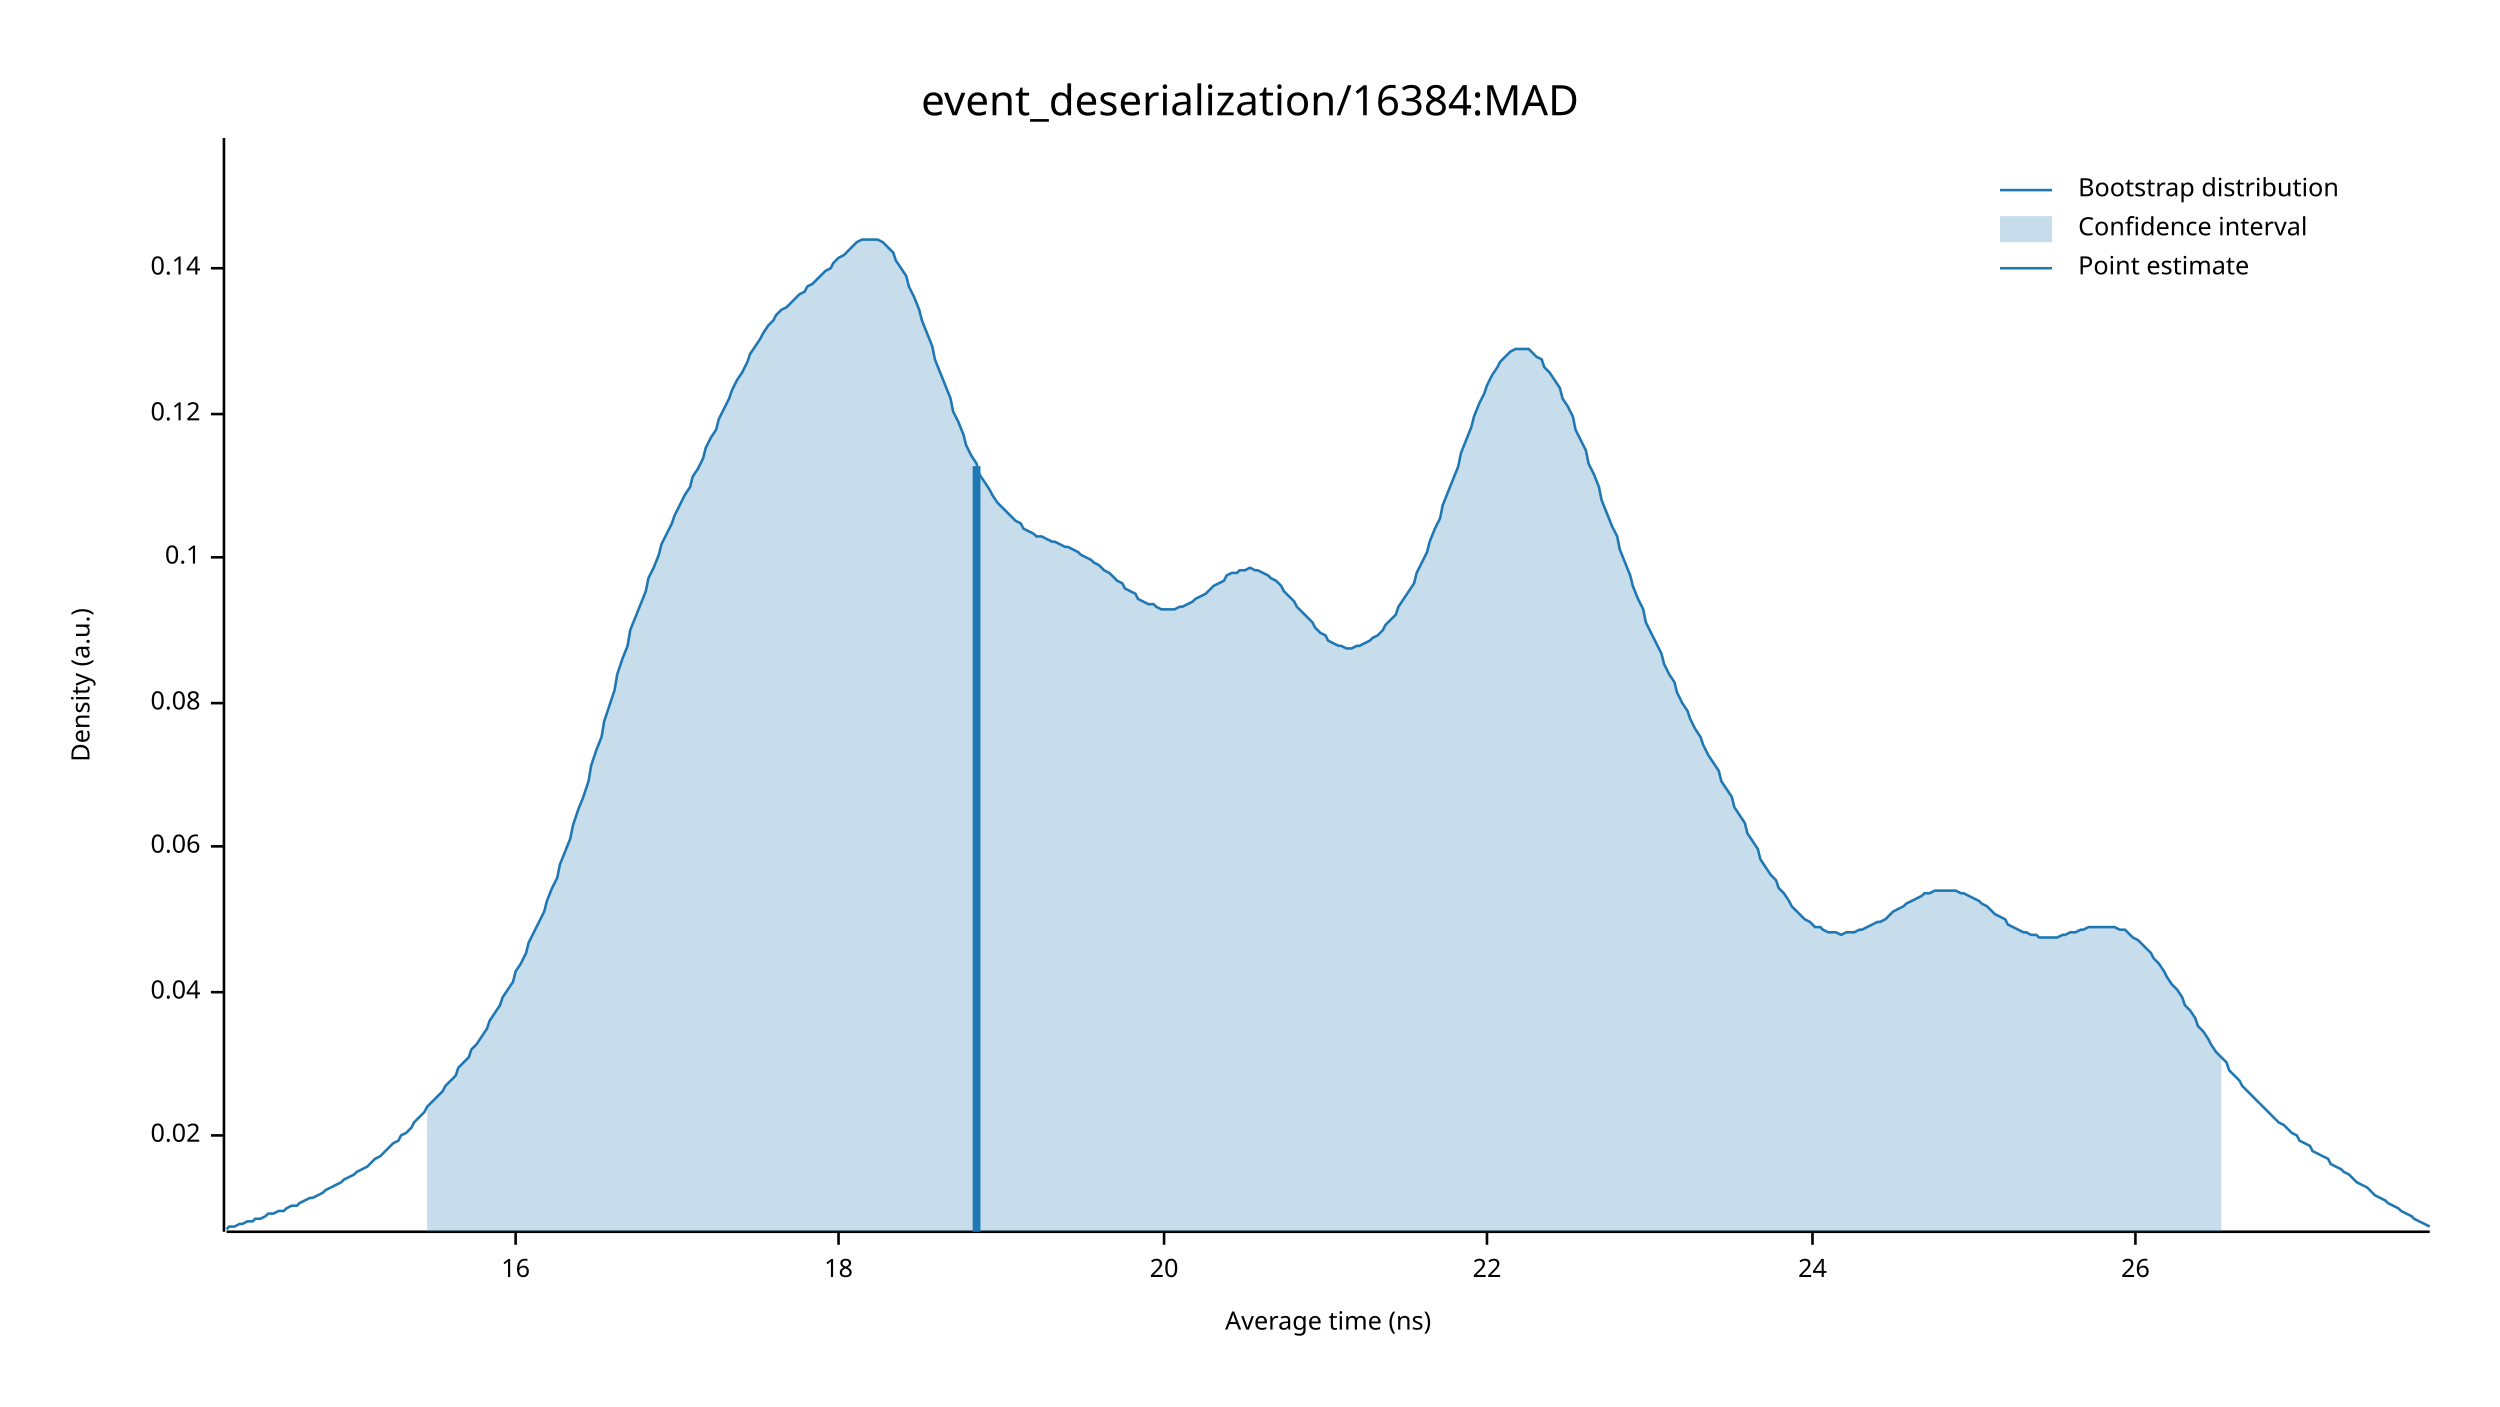
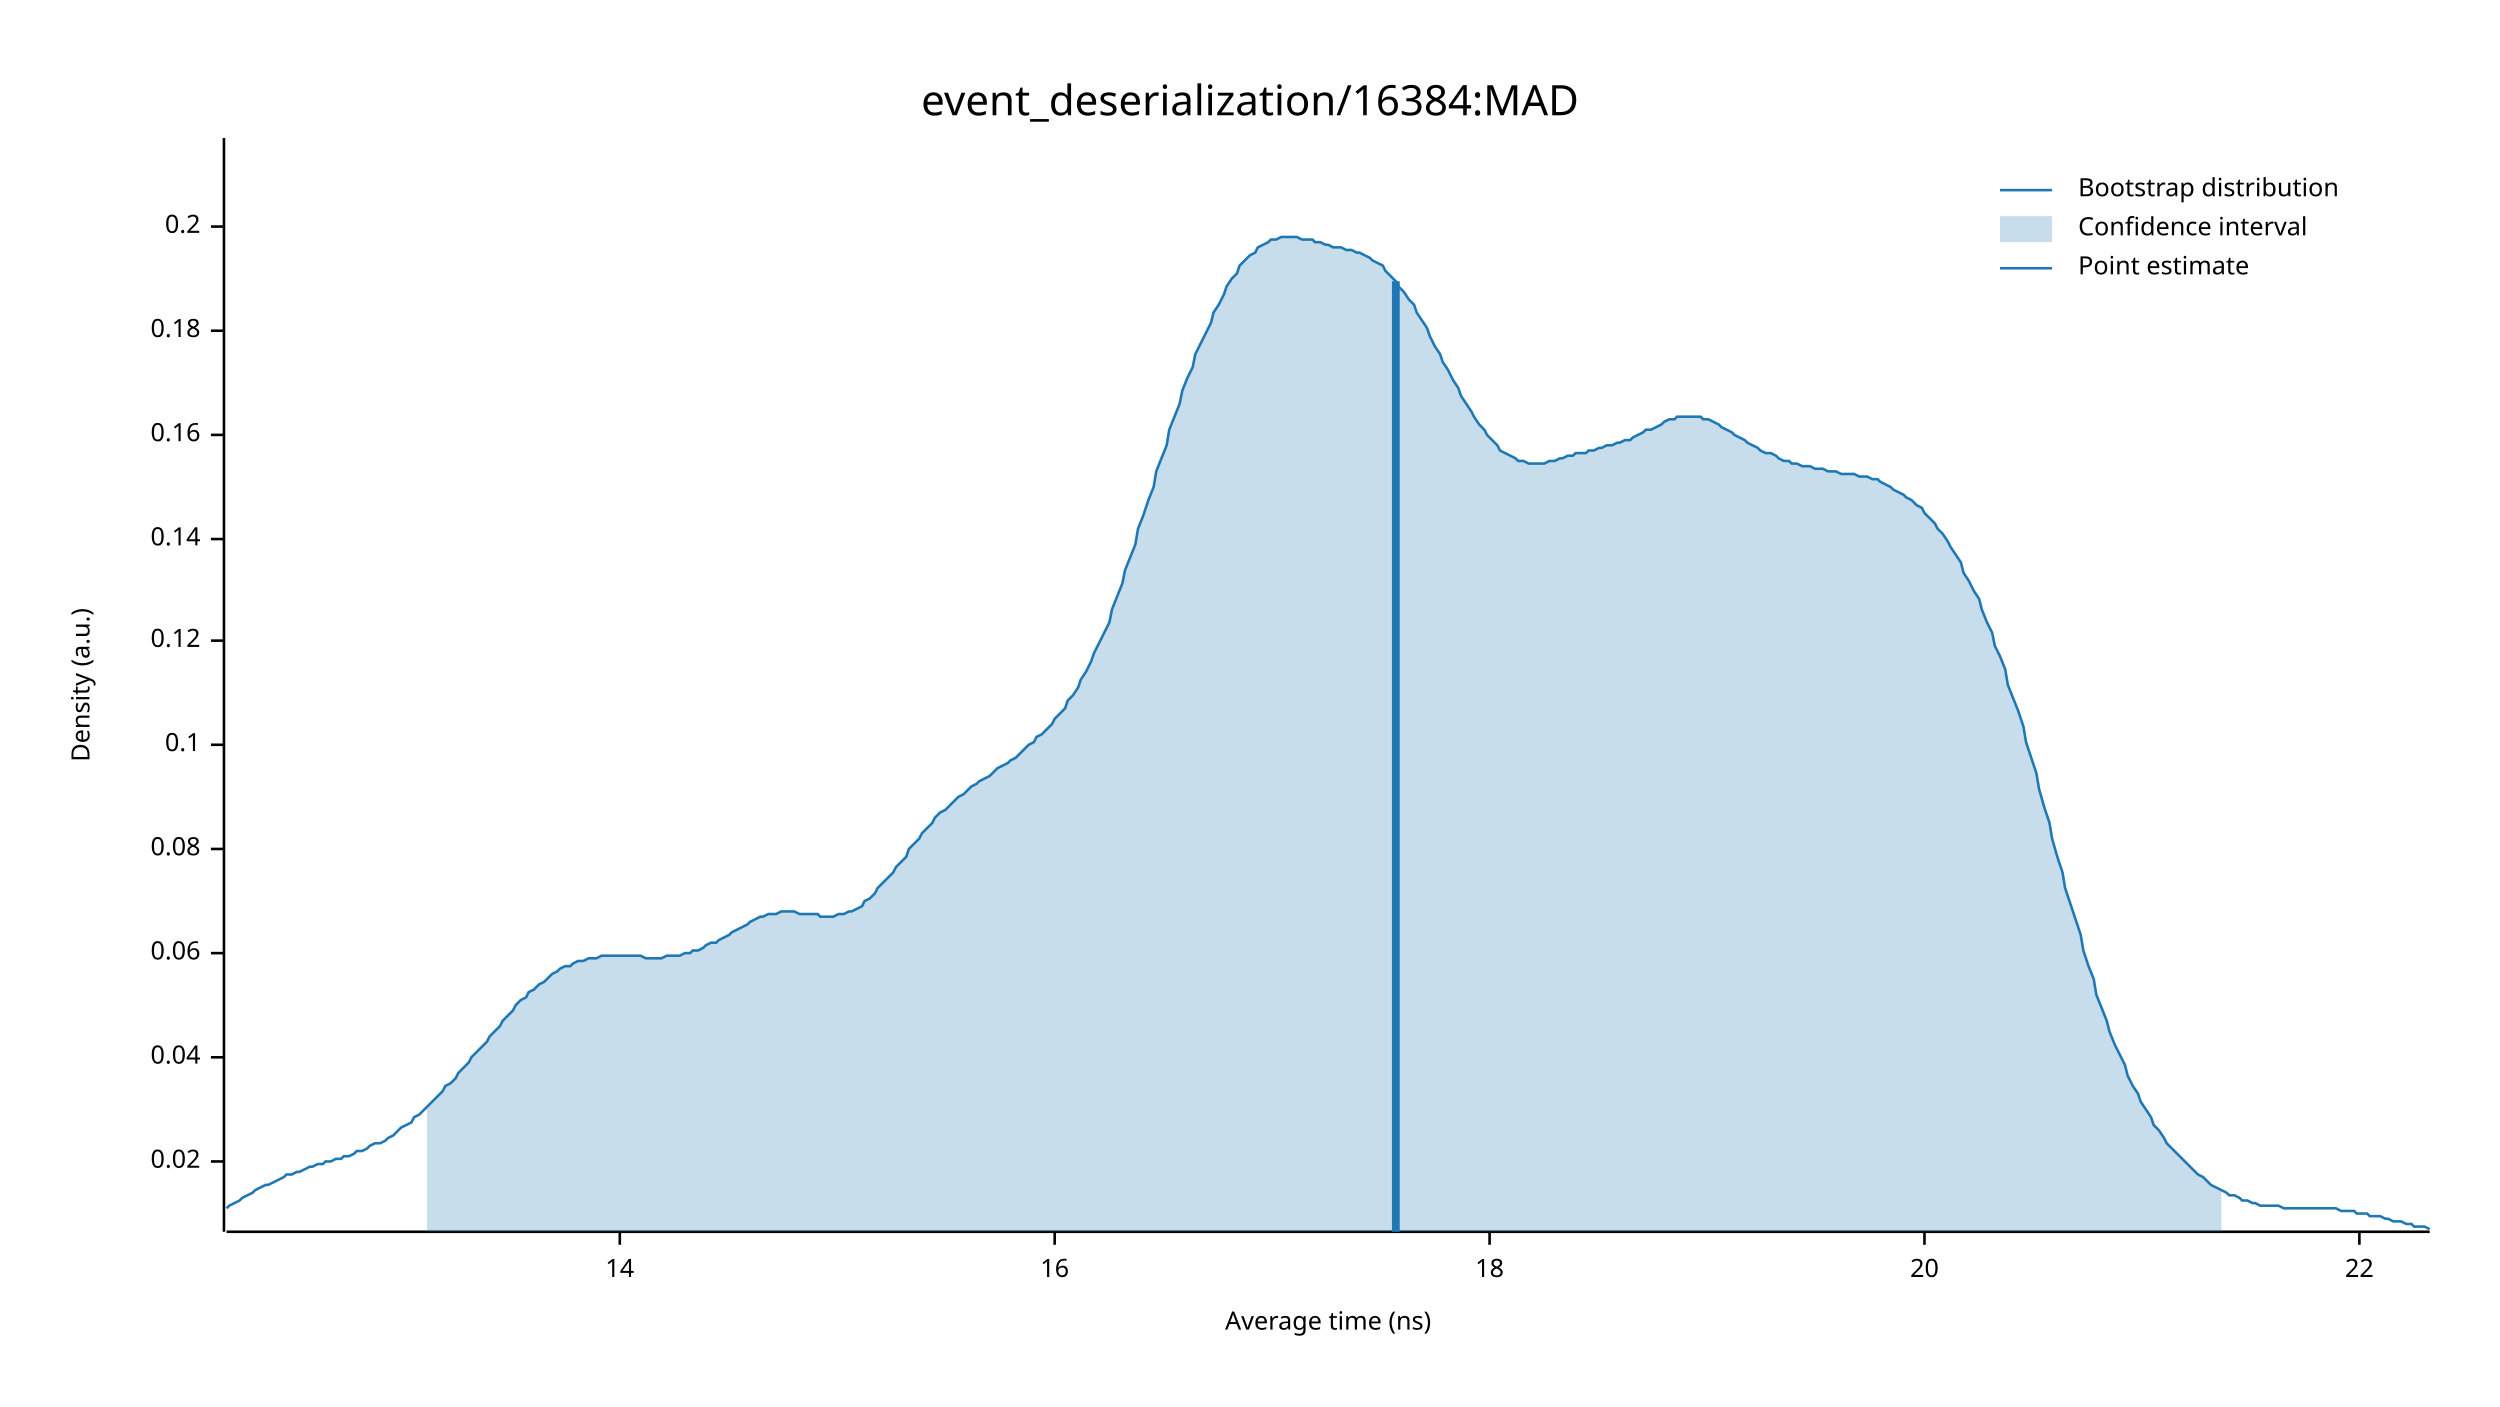
<svg xmlns="http://www.w3.org/2000/svg" width="960" height="540" viewBox="0 0 960 540">
  <text x="480" y="32" dy="0.76em" text-anchor="middle" font-family="sans-serif" font-size="16.129" opacity="1" fill="#000000">
event_deserialization/16384:MAD
</text>
  <text x="27" y="263" dy="0.76em" text-anchor="middle" font-family="sans-serif" font-size="9.677" opacity="1" fill="#000000" transform="rotate(270, 27, 263)">
Density (a.u.)
</text>
  <text x="510" y="513" dy="-0.5ex" text-anchor="middle" font-family="sans-serif" font-size="9.677" opacity="1" fill="#000000">
Average time (ns)
</text>
  <polyline fill="none" opacity="1" stroke="#000000" stroke-width="1" points="86,53 86,473 " />
-   <text x="77" y="436" dy="0.5ex" text-anchor="end" font-family="sans-serif" font-size="9.677" opacity="1" fill="#000000">
+   <text x="77" y="446" dy="0.5ex" text-anchor="end" font-family="sans-serif" font-size="9.677" opacity="1" fill="#000000">
0.02
</text>
-   <polyline fill="none" opacity="1" stroke="#000000" stroke-width="1" points="81,436 86,436 " />
-   <text x="77" y="381" dy="0.5ex" text-anchor="end" font-family="sans-serif" font-size="9.677" opacity="1" fill="#000000">
+   <polyline fill="none" opacity="1" stroke="#000000" stroke-width="1" points="81,446 86,446 " />
+   <text x="77" y="406" dy="0.5ex" text-anchor="end" font-family="sans-serif" font-size="9.677" opacity="1" fill="#000000">
0.04
</text>
-   <polyline fill="none" opacity="1" stroke="#000000" stroke-width="1" points="81,381 86,381 " />
-   <text x="77" y="325" dy="0.5ex" text-anchor="end" font-family="sans-serif" font-size="9.677" opacity="1" fill="#000000">
+   <polyline fill="none" opacity="1" stroke="#000000" stroke-width="1" points="81,406 86,406 " />
+   <text x="77" y="366" dy="0.5ex" text-anchor="end" font-family="sans-serif" font-size="9.677" opacity="1" fill="#000000">
0.06
</text>
-   <polyline fill="none" opacity="1" stroke="#000000" stroke-width="1" points="81,325 86,325 " />
-   <text x="77" y="270" dy="0.5ex" text-anchor="end" font-family="sans-serif" font-size="9.677" opacity="1" fill="#000000">
+   <polyline fill="none" opacity="1" stroke="#000000" stroke-width="1" points="81,366 86,366 " />
+   <text x="77" y="326" dy="0.5ex" text-anchor="end" font-family="sans-serif" font-size="9.677" opacity="1" fill="#000000">
0.08
</text>
-   <polyline fill="none" opacity="1" stroke="#000000" stroke-width="1" points="81,270 86,270 " />
-   <text x="77" y="214" dy="0.5ex" text-anchor="end" font-family="sans-serif" font-size="9.677" opacity="1" fill="#000000">
+   <polyline fill="none" opacity="1" stroke="#000000" stroke-width="1" points="81,326 86,326 " />
+   <text x="77" y="286" dy="0.5ex" text-anchor="end" font-family="sans-serif" font-size="9.677" opacity="1" fill="#000000">
0.1
</text>
-   <polyline fill="none" opacity="1" stroke="#000000" stroke-width="1" points="81,214 86,214 " />
-   <text x="77" y="159" dy="0.5ex" text-anchor="end" font-family="sans-serif" font-size="9.677" opacity="1" fill="#000000">
+   <polyline fill="none" opacity="1" stroke="#000000" stroke-width="1" points="81,286 86,286 " />
+   <text x="77" y="246" dy="0.5ex" text-anchor="end" font-family="sans-serif" font-size="9.677" opacity="1" fill="#000000">
0.12
</text>
-   <polyline fill="none" opacity="1" stroke="#000000" stroke-width="1" points="81,159 86,159 " />
-   <text x="77" y="103" dy="0.5ex" text-anchor="end" font-family="sans-serif" font-size="9.677" opacity="1" fill="#000000">
+   <polyline fill="none" opacity="1" stroke="#000000" stroke-width="1" points="81,246 86,246 " />
+   <text x="77" y="207" dy="0.5ex" text-anchor="end" font-family="sans-serif" font-size="9.677" opacity="1" fill="#000000">
0.14
</text>
-   <polyline fill="none" opacity="1" stroke="#000000" stroke-width="1" points="81,103 86,103 " />
+   <polyline fill="none" opacity="1" stroke="#000000" stroke-width="1" points="81,207 86,207 " />
+   <text x="77" y="167" dy="0.5ex" text-anchor="end" font-family="sans-serif" font-size="9.677" opacity="1" fill="#000000">
+ 0.16
+ </text>
+   <polyline fill="none" opacity="1" stroke="#000000" stroke-width="1" points="81,167 86,167 " />
+   <text x="77" y="127" dy="0.5ex" text-anchor="end" font-family="sans-serif" font-size="9.677" opacity="1" fill="#000000">
+ 0.18
+ </text>
+   <polyline fill="none" opacity="1" stroke="#000000" stroke-width="1" points="81,127 86,127 " />
+   <text x="77" y="87" dy="0.5ex" text-anchor="end" font-family="sans-serif" font-size="9.677" opacity="1" fill="#000000">
+ 0.2
+ </text>
+   <polyline fill="none" opacity="1" stroke="#000000" stroke-width="1" points="81,87 86,87 " />
  <polyline fill="none" opacity="1" stroke="#000000" stroke-width="1" points="87,473 933,473 " />
-   <text x="198" y="483" dy="0.76em" text-anchor="middle" font-family="sans-serif" font-size="9.677" opacity="1" fill="#000000">
+   <text x="238" y="483" dy="0.76em" text-anchor="middle" font-family="sans-serif" font-size="9.677" opacity="1" fill="#000000">
+ 14
+ </text>
+   <polyline fill="none" opacity="1" stroke="#000000" stroke-width="1" points="238,473 238,478 " />
+   <text x="405" y="483" dy="0.76em" text-anchor="middle" font-family="sans-serif" font-size="9.677" opacity="1" fill="#000000">
16
</text>
-   <polyline fill="none" opacity="1" stroke="#000000" stroke-width="1" points="198,473 198,478 " />
-   <text x="322" y="483" dy="0.76em" text-anchor="middle" font-family="sans-serif" font-size="9.677" opacity="1" fill="#000000">
+   <polyline fill="none" opacity="1" stroke="#000000" stroke-width="1" points="405,473 405,478 " />
+   <text x="572" y="483" dy="0.76em" text-anchor="middle" font-family="sans-serif" font-size="9.677" opacity="1" fill="#000000">
18
</text>
-   <polyline fill="none" opacity="1" stroke="#000000" stroke-width="1" points="322,473 322,478 " />
-   <text x="447" y="483" dy="0.76em" text-anchor="middle" font-family="sans-serif" font-size="9.677" opacity="1" fill="#000000">
+   <polyline fill="none" opacity="1" stroke="#000000" stroke-width="1" points="572,473 572,478 " />
+   <text x="739" y="483" dy="0.76em" text-anchor="middle" font-family="sans-serif" font-size="9.677" opacity="1" fill="#000000">
20
</text>
-   <polyline fill="none" opacity="1" stroke="#000000" stroke-width="1" points="447,473 447,478 " />
-   <text x="571" y="483" dy="0.76em" text-anchor="middle" font-family="sans-serif" font-size="9.677" opacity="1" fill="#000000">
+   <polyline fill="none" opacity="1" stroke="#000000" stroke-width="1" points="739,473 739,478 " />
+   <text x="906" y="483" dy="0.76em" text-anchor="middle" font-family="sans-serif" font-size="9.677" opacity="1" fill="#000000">
22
</text>
-   <polyline fill="none" opacity="1" stroke="#000000" stroke-width="1" points="571,473 571,478 " />
-   <text x="696" y="483" dy="0.76em" text-anchor="middle" font-family="sans-serif" font-size="9.677" opacity="1" fill="#000000">
- 24
- </text>
-   <polyline fill="none" opacity="1" stroke="#000000" stroke-width="1" points="696,473 696,478 " />
-   <text x="820" y="483" dy="0.76em" text-anchor="middle" font-family="sans-serif" font-size="9.677" opacity="1" fill="#000000">
- 26
- </text>
-   <polyline fill="none" opacity="1" stroke="#000000" stroke-width="1" points="820,473 820,478 " />
-   <polyline fill="none" opacity="1" stroke="#1F78B4" stroke-width="1" points="87,472 88,471 90,471 92,470 93,470 95,469 97,469 98,468 100,468 102,467 103,466 105,466 107,465 109,465 110,464 112,463 114,463 115,462 117,461 119,460 120,460 122,459 124,458 125,457 127,456 129,455 131,454 132,453 134,452 136,451 137,450 139,449 141,448 142,447 144,445 146,444 148,442 149,441 151,439 153,438 154,436 156,435 158,433 159,431 161,429 163,427 164,425 166,423 168,421 170,419 171,417 173,415 175,413 176,410 178,408 180,406 181,403 183,401 185,398 187,395 188,392 190,389 192,386 193,383 195,380 197,377 198,373 200,370 202,366 203,362 205,358 207,354 209,350 210,346 212,341 214,337 215,332 217,327 219,322 220,317 222,311 224,306 226,300 227,294 229,288 231,283 232,277 234,271 236,265 237,259 239,253 241,248 242,242 244,237 246,232 248,227 249,222 251,218 253,213 254,209 256,205 258,201 259,198 261,194 263,190 265,187 266,183 268,180 270,176 271,172 273,168 275,165 276,161 278,157 280,153 281,150 283,146 285,143 287,139 288,136 290,133 292,130 293,128 295,125 297,123 298,121 300,119 302,118 304,116 305,115 307,113 309,112 310,110 312,109 314,107 315,106 317,104 319,103 320,101 322,99 324,98 326,96 327,95 329,93 331,92 332,92 334,92 336,92 337,92 339,93 341,95 343,97 344,100 346,103 348,106 349,110 351,114 353,119 354,123 356,128 358,133 359,138 361,143 363,148 365,153 366,158 368,162 370,167 371,171 373,175 375,178 376,182 378,185 380,188 381,190 383,193 385,195 387,197 388,198 390,200 392,201 393,203 395,204 397,205 398,206 400,206 402,207 404,208 405,208 407,209 409,210 410,210 412,211 414,212 415,213 417,214 419,215 420,216 422,217 424,219 426,220 427,221 429,223 431,224 432,226 434,227 436,228 437,230 439,231 441,232 443,232 444,233 446,234 448,234 449,234 451,234 453,233 454,233 456,232 458,231 459,230 461,229 463,228 465,226 466,225 468,224 470,223 471,221 473,220 475,220 476,219 478,219 480,218 482,219 483,219 485,220 487,221 488,222 490,223 492,225 493,227 495,229 497,231 498,233 500,235 502,237 504,239 505,241 507,243 509,244 510,246 512,247 514,248 515,248 517,249 519,249 521,248 522,248 524,247 526,246 527,245 529,244 531,242 532,240 534,238 536,236 537,233 539,230 541,227 543,224 544,220 546,216 548,212 549,208 551,203 553,199 554,194 556,189 558,184 560,179 561,174 563,169 565,164 566,160 568,155 570,151 571,148 573,144 575,141 576,139 578,137 580,135 582,134 583,134 585,134 587,134 588,135 590,137 592,138 593,141 595,143 597,146 599,149 600,153 602,156 604,160 605,165 607,169 609,173 610,178 612,182 614,187 615,192 617,197 619,202 621,206 622,211 624,216 626,221 627,225 629,230 631,234 632,239 634,243 636,247 638,251 639,255 641,259 643,262 644,266 646,270 648,273 649,276 651,280 653,283 654,286 656,290 658,293 660,296 661,300 663,303 665,306 666,310 668,313 670,316 671,320 673,323 675,326 676,330 678,333 680,336 682,338 683,341 685,343 687,346 688,348 690,350 692,352 693,353 695,354 697,356 699,356 700,357 702,358 704,358 705,358 707,359 709,358 710,358 712,358 714,357 715,357 717,356 719,355 721,354 722,354 724,353 726,351 727,350 729,349 731,348 732,347 734,346 736,345 738,344 739,343 741,343 743,342 744,342 746,342 748,342 749,342 751,342 753,343 754,343 756,344 758,345 760,346 761,347 763,348 765,350 766,351 768,352 770,353 771,355 773,356 775,357 777,358 778,358 780,359 782,359 783,360 785,360 787,360 788,360 790,360 792,359 793,359 795,358 797,358 799,357 800,357 802,356 804,356 805,356 807,356 809,356 810,356 812,356 814,357 816,357 817,358 819,360 821,361 822,362 824,364 826,366 827,368 829,370 831,373 832,375 834,378 836,380 838,383 839,386 841,388 843,391 844,394 846,396 848,399 849,401 851,404 853,406 855,408 856,411 858,413 860,415 861,417 863,419 865,421 866,422 868,424 870,426 871,427 873,429 875,431 877,432 878,433 880,435 882,436 883,438 885,439 887,440 888,442 890,443 892,444 894,445 895,447 897,448 899,449 900,450 902,451 904,453 905,454 907,455 909,456 910,457 912,459 914,460 916,461 917,462 919,463 921,464 922,465 924,466 926,467 927,468 929,469 931,470 933,471 " />
-   <polygon opacity="0.25" fill="#1F78B4" points="164,425 166,423 168,421 170,419 171,417 173,415 175,413 176,410 178,408 180,406 181,403 183,401 185,398 187,395 188,392 190,389 192,386 193,383 195,380 197,377 198,373 200,370 202,366 203,362 205,358 207,354 209,350 210,346 212,341 214,337 215,332 217,327 219,322 220,317 222,311 224,306 226,300 227,294 229,288 231,283 232,277 234,271 236,265 237,259 239,253 241,248 242,242 244,237 246,232 248,227 249,222 251,218 253,213 254,209 256,205 258,201 259,198 261,194 263,190 265,187 266,183 268,180 270,176 271,172 273,168 275,165 276,161 278,157 280,153 281,150 283,146 285,143 287,139 288,136 290,133 292,130 293,128 295,125 297,123 298,121 300,119 302,118 304,116 305,115 307,113 309,112 310,110 312,109 314,107 315,106 317,104 319,103 320,101 322,99 324,98 326,96 327,95 329,93 331,92 332,92 334,92 336,92 337,92 339,93 341,95 343,97 344,100 346,103 348,106 349,110 351,114 353,119 354,123 356,128 358,133 359,138 361,143 363,148 365,153 366,158 368,162 370,167 371,171 373,175 375,178 376,182 378,185 380,188 381,190 383,193 385,195 387,197 388,198 390,200 392,201 393,203 395,204 397,205 398,206 400,206 402,207 404,208 405,208 407,209 409,210 410,210 412,211 414,212 415,213 417,214 419,215 420,216 422,217 424,219 426,220 427,221 429,223 431,224 432,226 434,227 436,228 437,230 439,231 441,232 443,232 444,233 446,234 448,234 449,234 451,234 453,233 454,233 456,232 458,231 459,230 461,229 463,228 465,226 466,225 468,224 470,223 471,221 473,220 475,220 476,219 478,219 480,218 482,219 483,219 485,220 487,221 488,222 490,223 492,225 493,227 495,229 497,231 498,233 500,235 502,237 504,239 505,241 507,243 509,244 510,246 512,247 514,248 515,248 517,249 519,249 521,248 522,248 524,247 526,246 527,245 529,244 531,242 532,240 534,238 536,236 537,233 539,230 541,227 543,224 544,220 546,216 548,212 549,208 551,203 553,199 554,194 556,189 558,184 560,179 561,174 563,169 565,164 566,160 568,155 570,151 571,148 573,144 575,141 576,139 578,137 580,135 582,134 583,134 585,134 587,134 588,135 590,137 592,138 593,141 595,143 597,146 599,149 600,153 602,156 604,160 605,165 607,169 609,173 610,178 612,182 614,187 615,192 617,197 619,202 621,206 622,211 624,216 626,221 627,225 629,230 631,234 632,239 634,243 636,247 638,251 639,255 641,259 643,262 644,266 646,270 648,273 649,276 651,280 653,283 654,286 656,290 658,293 660,296 661,300 663,303 665,306 666,310 668,313 670,316 671,320 673,323 675,326 676,330 678,333 680,336 682,338 683,341 685,343 687,346 688,348 690,350 692,352 693,353 695,354 697,356 699,356 700,357 702,358 704,358 705,358 707,359 709,358 710,358 712,358 714,357 715,357 717,356 719,355 721,354 722,354 724,353 726,351 727,350 729,349 731,348 732,347 734,346 736,345 738,344 739,343 741,343 743,342 744,342 746,342 748,342 749,342 751,342 753,343 754,343 756,344 758,345 760,346 761,347 763,348 765,350 766,351 768,352 770,353 771,355 773,356 775,357 777,358 778,358 780,359 782,359 783,360 785,360 787,360 788,360 790,360 792,359 793,359 795,358 797,358 799,357 800,357 802,356 804,356 805,356 807,356 809,356 810,356 812,356 814,357 816,357 817,358 819,360 821,361 822,362 824,364 826,366 827,368 829,370 831,373 832,375 834,378 836,380 838,383 839,386 841,388 843,391 844,394 846,396 848,399 849,401 851,404 853,406 853,473 164,473 " />
-   <polyline fill="none" opacity="1" stroke="#1F78B4" stroke-width="3" points="375,473 375,179 " />
+   <polyline fill="none" opacity="1" stroke="#000000" stroke-width="1" points="906,473 906,478 " />
+   <polyline fill="none" opacity="1" stroke="#1F78B4" stroke-width="1" points="87,464 88,463 90,462 92,461 93,460 95,459 97,458 98,457 100,456 102,455 103,455 105,454 107,453 109,452 110,451 112,451 114,450 115,450 117,449 119,448 120,448 122,447 124,447 125,446 127,446 129,445 131,445 132,444 134,444 136,443 137,442 139,442 141,441 142,440 144,439 146,439 148,438 149,437 151,436 153,434 154,433 156,432 158,431 159,429 161,428 163,426 164,425 166,423 168,421 170,419 171,417 173,416 175,414 176,412 178,410 180,408 181,406 183,404 185,402 187,400 188,398 190,396 192,394 193,392 195,390 197,388 198,386 200,384 202,383 203,381 205,380 207,378 209,377 210,376 212,374 214,373 215,372 217,371 219,371 220,370 222,369 224,369 226,368 227,368 229,368 231,367 232,367 234,367 236,367 237,367 239,367 241,367 242,367 244,367 246,367 248,368 249,368 251,368 253,368 254,368 256,367 258,367 259,367 261,367 263,366 265,366 266,365 268,365 270,364 271,363 273,362 275,362 276,361 278,360 280,359 281,358 283,357 285,356 287,355 288,354 290,353 292,352 293,352 295,351 297,351 298,351 300,350 302,350 304,350 305,350 307,351 309,351 310,351 312,351 314,351 315,352 317,352 319,352 320,352 322,351 324,351 326,350 327,350 329,349 331,348 332,346 334,345 336,343 337,341 339,339 341,337 343,335 344,333 346,331 348,329 349,326 351,324 353,322 354,320 356,318 358,316 359,314 361,312 363,311 365,309 366,308 368,306 370,305 371,304 373,302 375,301 376,300 378,299 380,298 381,297 383,295 385,294 387,293 388,292 390,291 392,289 393,288 395,286 397,285 398,283 400,282 402,280 404,278 405,276 407,274 409,272 410,269 412,267 414,264 415,261 417,258 419,254 420,251 422,247 424,243 426,239 427,234 429,229 431,224 432,219 434,214 436,209 437,203 439,198 441,192 443,187 444,181 446,176 448,171 449,165 451,160 453,155 454,150 456,145 458,141 459,136 461,132 463,128 465,124 466,120 468,117 470,113 471,110 473,107 475,105 476,102 478,100 480,98 482,97 483,95 485,94 487,93 488,92 490,92 492,91 493,91 495,91 497,91 498,91 500,92 502,92 504,92 505,93 507,93 509,94 510,94 512,95 514,95 515,95 517,96 519,96 521,97 522,97 524,98 526,99 527,100 529,101 531,102 532,104 534,106 536,108 537,110 539,112 541,115 543,117 544,120 546,123 548,126 549,129 551,133 553,136 554,139 556,142 558,146 560,149 561,152 563,155 565,158 566,160 568,163 570,165 571,167 573,169 575,171 576,173 578,174 580,175 582,176 583,177 585,177 587,178 588,178 590,178 592,178 593,178 595,177 597,177 599,176 600,176 602,175 604,175 605,174 607,174 609,174 610,173 612,173 614,172 615,172 617,171 619,171 621,170 622,170 624,169 626,169 627,168 629,167 631,166 632,165 634,165 636,164 638,163 639,162 641,161 643,161 644,160 646,160 648,160 649,160 651,160 653,160 654,161 656,161 658,162 660,163 661,164 663,165 665,166 666,167 668,168 670,169 671,170 673,171 675,172 676,173 678,174 680,174 682,175 683,176 685,177 687,177 688,178 690,178 692,179 693,179 695,179 697,180 699,180 700,180 702,181 704,181 705,181 707,182 709,182 710,182 712,182 714,183 715,183 717,183 719,184 721,184 722,185 724,186 726,187 727,188 729,189 731,190 732,191 734,192 736,194 738,195 739,197 741,199 743,201 744,203 746,205 748,208 749,210 751,213 753,216 754,220 756,223 758,227 760,230 761,234 763,239 765,243 766,248 768,252 770,257 771,263 773,268 775,273 777,279 778,285 780,291 782,297 783,303 785,310 787,316 788,322 790,329 792,335 793,341 795,347 797,353 799,359 800,365 802,371 804,376 805,382 807,387 809,392 810,396 812,401 814,405 816,409 817,413 819,417 821,420 822,423 824,426 826,429 827,432 829,434 831,437 832,439 834,441 836,443 838,445 839,446 841,448 843,450 844,451 846,452 848,454 849,455 851,456 853,457 855,458 856,459 858,459 860,460 861,461 863,461 865,462 866,462 868,463 870,463 871,463 873,463 875,463 877,464 878,464 880,464 882,464 883,464 885,464 887,464 888,464 890,464 892,464 894,464 895,464 897,464 899,465 900,465 902,465 904,465 905,466 907,466 909,466 910,467 912,467 914,467 916,468 917,468 919,469 921,469 922,469 924,470 926,470 927,471 929,471 931,471 933,472 " />
+   <polygon opacity="0.25" fill="#1F78B4" points="164,425 166,423 168,421 170,419 171,417 173,416 175,414 176,412 178,410 180,408 181,406 183,404 185,402 187,400 188,398 190,396 192,394 193,392 195,390 197,388 198,386 200,384 202,383 203,381 205,380 207,378 209,377 210,376 212,374 214,373 215,372 217,371 219,371 220,370 222,369 224,369 226,368 227,368 229,368 231,367 232,367 234,367 236,367 237,367 239,367 241,367 242,367 244,367 246,367 248,368 249,368 251,368 253,368 254,368 256,367 258,367 259,367 261,367 263,366 265,366 266,365 268,365 270,364 271,363 273,362 275,362 276,361 278,360 280,359 281,358 283,357 285,356 287,355 288,354 290,353 292,352 293,352 295,351 297,351 298,351 300,350 302,350 304,350 305,350 307,351 309,351 310,351 312,351 314,351 315,352 317,352 319,352 320,352 322,351 324,351 326,350 327,350 329,349 331,348 332,346 334,345 336,343 337,341 339,339 341,337 343,335 344,333 346,331 348,329 349,326 351,324 353,322 354,320 356,318 358,316 359,314 361,312 363,311 365,309 366,308 368,306 370,305 371,304 373,302 375,301 376,300 378,299 380,298 381,297 383,295 385,294 387,293 388,292 390,291 392,289 393,288 395,286 397,285 398,283 400,282 402,280 404,278 405,276 407,274 409,272 410,269 412,267 414,264 415,261 417,258 419,254 420,251 422,247 424,243 426,239 427,234 429,229 431,224 432,219 434,214 436,209 437,203 439,198 441,192 443,187 444,181 446,176 448,171 449,165 451,160 453,155 454,150 456,145 458,141 459,136 461,132 463,128 465,124 466,120 468,117 470,113 471,110 473,107 475,105 476,102 478,100 480,98 482,97 483,95 485,94 487,93 488,92 490,92 492,91 493,91 495,91 497,91 498,91 500,92 502,92 504,92 505,93 507,93 509,94 510,94 512,95 514,95 515,95 517,96 519,96 521,97 522,97 524,98 526,99 527,100 529,101 531,102 532,104 534,106 536,108 537,110 539,112 541,115 543,117 544,120 546,123 548,126 549,129 551,133 553,136 554,139 556,142 558,146 560,149 561,152 563,155 565,158 566,160 568,163 570,165 571,167 573,169 575,171 576,173 578,174 580,175 582,176 583,177 585,177 587,178 588,178 590,178 592,178 593,178 595,177 597,177 599,176 600,176 602,175 604,175 605,174 607,174 609,174 610,173 612,173 614,172 615,172 617,171 619,171 621,170 622,170 624,169 626,169 627,168 629,167 631,166 632,165 634,165 636,164 638,163 639,162 641,161 643,161 644,160 646,160 648,160 649,160 651,160 653,160 654,161 656,161 658,162 660,163 661,164 663,165 665,166 666,167 668,168 670,169 671,170 673,171 675,172 676,173 678,174 680,174 682,175 683,176 685,177 687,177 688,178 690,178 692,179 693,179 695,179 697,180 699,180 700,180 702,181 704,181 705,181 707,182 709,182 710,182 712,182 714,183 715,183 717,183 719,184 721,184 722,185 724,186 726,187 727,188 729,189 731,190 732,191 734,192 736,194 738,195 739,197 741,199 743,201 744,203 746,205 748,208 749,210 751,213 753,216 754,220 756,223 758,227 760,230 761,234 763,239 765,243 766,248 768,252 770,257 771,263 773,268 775,273 777,279 778,285 780,291 782,297 783,303 785,310 787,316 788,322 790,329 792,335 793,341 795,347 797,353 799,359 800,365 802,371 804,376 805,382 807,387 809,392 810,396 812,401 814,405 816,409 817,413 819,417 821,420 822,423 824,426 826,429 827,432 829,434 831,437 832,439 834,441 836,443 838,445 839,446 841,448 843,450 844,451 846,452 848,454 849,455 851,456 853,457 853,473 164,473 " />
+   <polyline fill="none" opacity="1" stroke="#1F78B4" stroke-width="3" points="536,473 536,108 " />
  <text x="798" y="68" dy="0.76em" text-anchor="start" font-family="sans-serif" font-size="9.677" opacity="1" fill="#000000">
Bootstrap distribution
</text>
  <text x="798" y="83" dy="0.76em" text-anchor="start" font-family="sans-serif" font-size="9.677" opacity="1" fill="#000000">
Confidence interval
</text>
  <text x="798" y="98" dy="0.76em" text-anchor="start" font-family="sans-serif" font-size="9.677" opacity="1" fill="#000000">
Point estimate
</text>
  <polyline fill="none" opacity="1" stroke="#1F78B4" stroke-width="1" points="768,73 788,73 " />
  <rect x="768" y="83" width="20" height="10" opacity="0.25" fill="#1F78B4" stroke="none" />
  <polyline fill="none" opacity="1" stroke="#1F78B4" stroke-width="1" points="768,103 788,103 " />
</svg>
